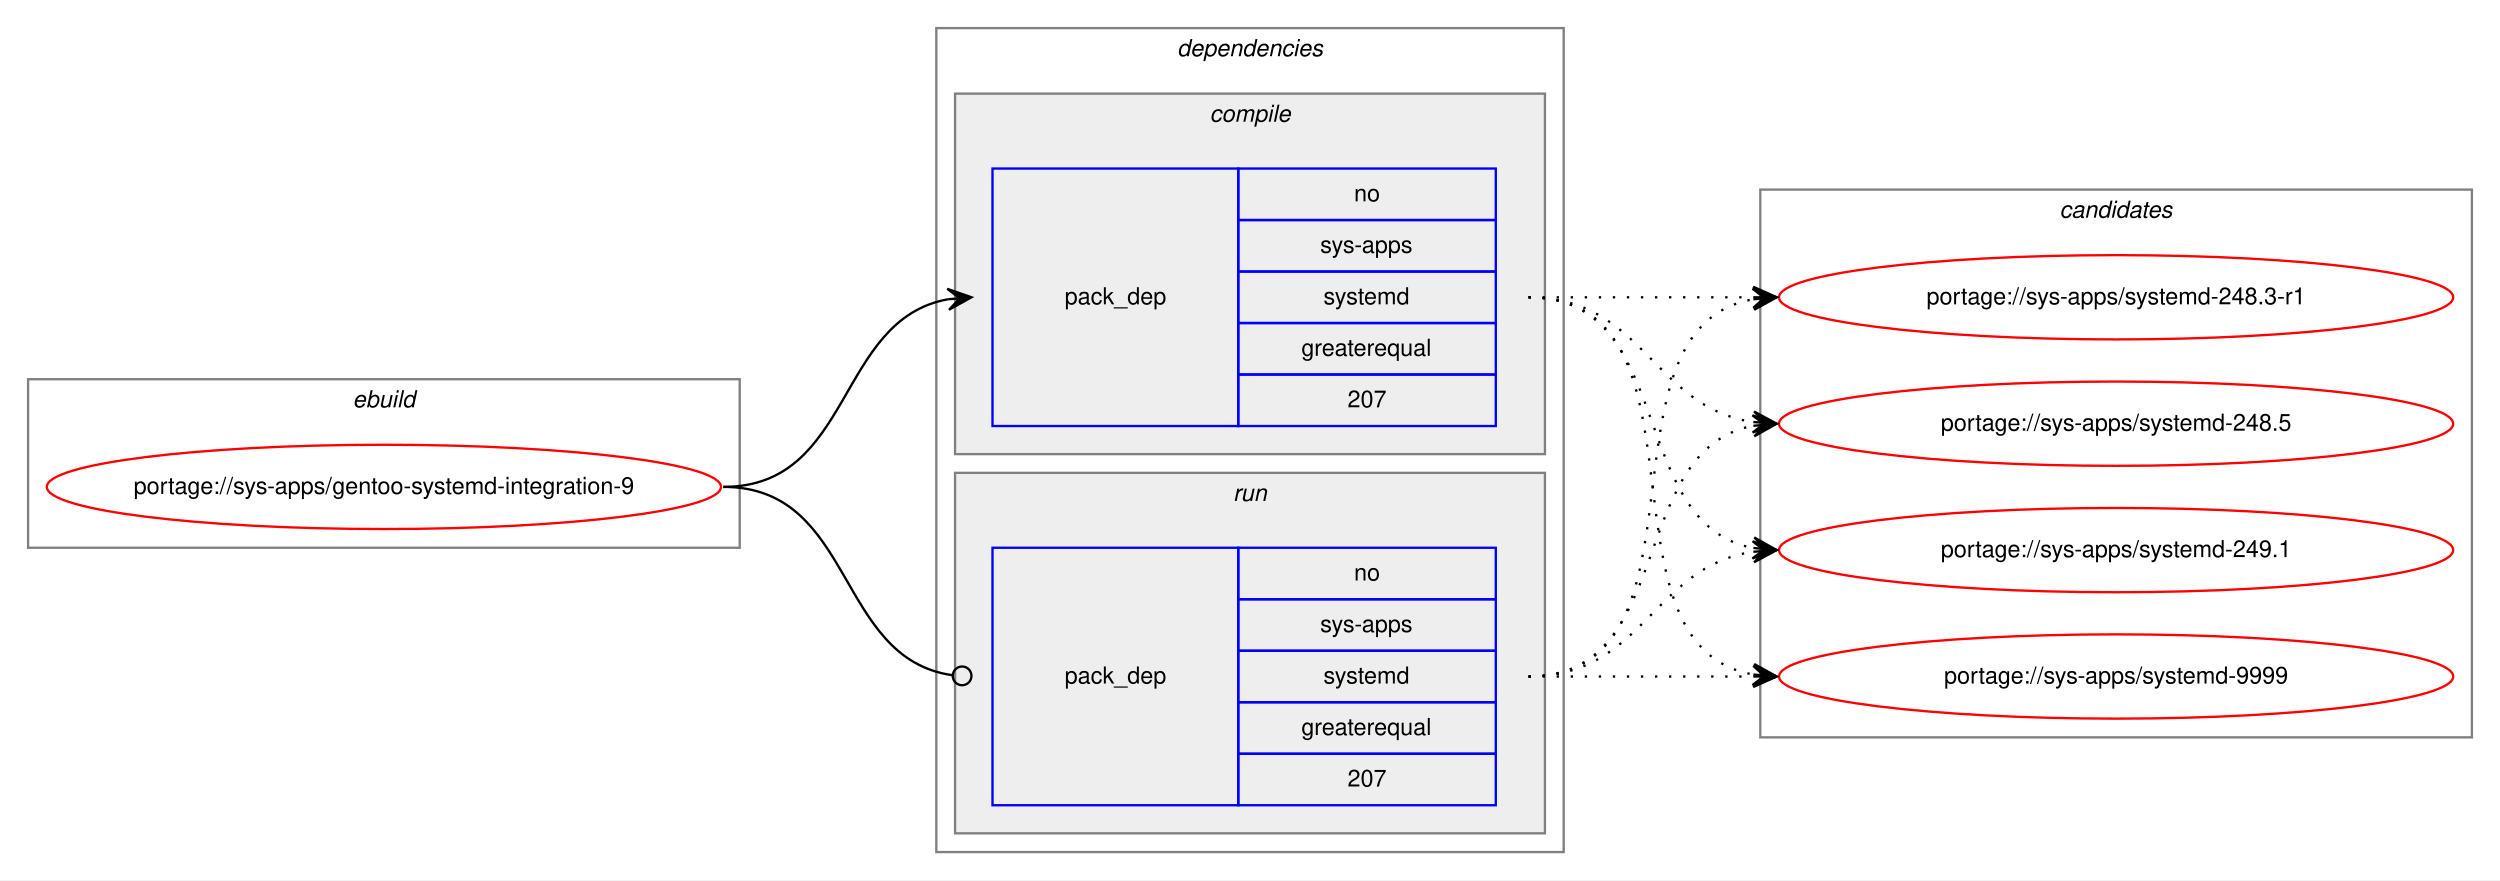
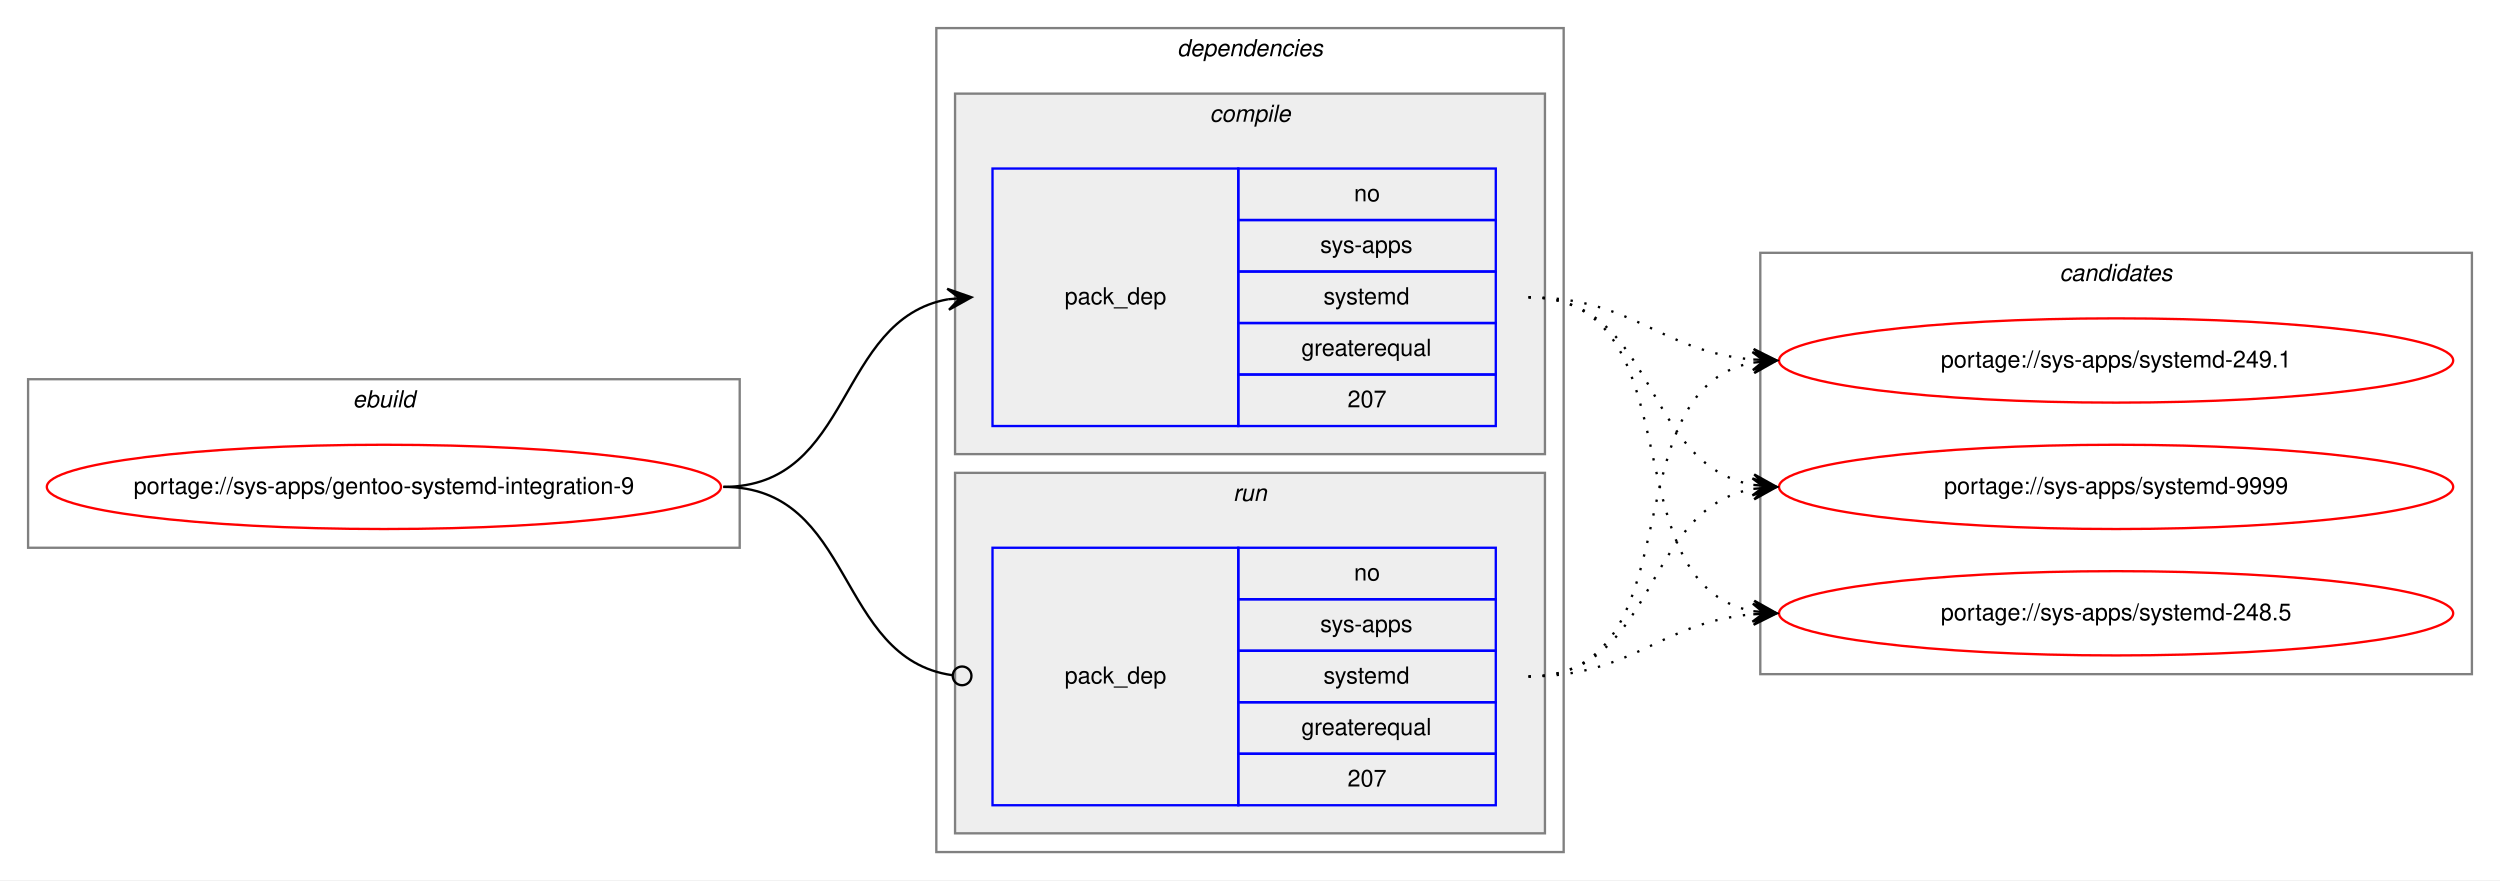
<svg xmlns="http://www.w3.org/2000/svg" xmlns:xlink="http://www.w3.org/1999/xlink" width="1068pt" height="376pt" viewBox="0.00 0.00 1068.00 376.00">
  <g id="graph0" class="graph" transform="scale(1 1) rotate(0) translate(4 372)">
    <polygon fill="white" stroke="transparent" points="-4,4 -4,-372 1064,-372 1064,4 -4,4" />
    <g id="clust1" class="cluster">
      <polygon fill="none" stroke="gray" points="8,-138 8,-210 312,-210 312,-138 8,-138" />
      <text text-anchor="start" x="146.66" y="-198" font-family="Helvetica,sans-Serif" font-style="italic" font-size="10.00">ebuild</text>
    </g>
    <g id="clust2" class="cluster">
      <polygon fill="none" stroke="gray" points="396,-8 396,-360 664,-360 664,-8 396,-8" />
      <text text-anchor="start" x="498.88" y="-348" font-family="Helvetica,sans-Serif" font-style="italic" font-size="10.00">dependencies</text>
    </g>
    <g id="clust3" class="cluster">
      <polygon fill="#eeeeee" stroke="gray" points="404,-178 404,-332 656,-332 656,-178 404,-178" />
      <text text-anchor="start" x="512.78" y="-320" font-family="Helvetica,sans-Serif" font-style="italic" font-size="10.00">compile</text>
    </g>
    <g id="clust6" class="cluster">
      <polygon fill="#eeeeee" stroke="gray" points="404,-16 404,-170 656,-170 656,-16 404,-16" />
      <text text-anchor="start" x="522.78" y="-158" font-family="Helvetica,sans-Serif" font-style="italic" font-size="10.00">run</text>
    </g>
    <g id="clust8" class="cluster">
-       <polygon fill="none" stroke="gray" points="748,-57 748,-291 1052,-291 1052,-57 748,-57" />
-       <text text-anchor="start" x="875.82" y="-279" font-family="Helvetica,sans-Serif" font-style="italic" font-size="10.00">candidates</text>
+       <polygon fill="none" stroke="gray" points="748,-84 748,-264 1052,-264 1052,-84 748,-84" />
+       <text text-anchor="start" x="875.82" y="-252" font-family="Helvetica,sans-Serif" font-style="italic" font-size="10.00">candidates</text>
    </g>
    <g id="node1" class="node">
      <g id="a_node1">
        <a xlink:href="../sys-apps/gentoo-systemd-integration-9.svg" xlink:title="portage://sys-apps/gentoo-systemd-integration-9">
          <ellipse fill="none" stroke="red" cx="160" cy="-164" rx="144" ry="18" />
          <text text-anchor="middle" x="160" y="-161" font-family="Helvetica,sans-Serif" font-size="10.00">portage://sys-apps/gentoo-systemd-integration-9</text>
        </a>
      </g>
    </g>
    <g id="node2" class="node">
      <polygon fill="none" stroke="blue" points="420,-190 420,-300 525,-300 525,-190 420,-190" />
      <text text-anchor="start" x="450.82" y="-242" font-family="Helvetica,sans-Serif" font-size="10.00">pack_dep</text>
      <polygon fill="none" stroke="blue" points="525,-278 525,-300 635,-300 635,-278 525,-278" />
      <text text-anchor="start" x="574.44" y="-286" font-family="Helvetica,sans-Serif" font-size="10.00">no</text>
      <polygon fill="none" stroke="blue" points="525,-256 525,-278 635,-278 635,-256 525,-256" />
      <text text-anchor="start" x="560" y="-264" font-family="Helvetica,sans-Serif" font-size="10.00">sys-apps</text>
      <polygon fill="none" stroke="blue" points="525,-234 525,-256 635,-256 635,-234 525,-234" />
      <text text-anchor="start" x="561.39" y="-242" font-family="Helvetica,sans-Serif" font-size="10.00">systemd</text>
      <polygon fill="none" stroke="blue" points="525,-212 525,-234 635,-234 635,-212 525,-212" />
      <text text-anchor="start" x="551.94" y="-220" font-family="Helvetica,sans-Serif" font-size="10.00">greaterequal</text>
      <polygon fill="none" stroke="blue" points="525,-190 525,-212 635,-212 635,-190 525,-190" />
      <text text-anchor="start" x="571.66" y="-198" font-family="Helvetica,sans-Serif" font-size="10.00">207</text>
    </g>
    <g id="edge1" class="edge">
      <path fill="none" stroke="black" d="M305,-164C360.7,-164 352.97,-235.49 400.99,-244.15" />
      <polygon fill="black" stroke="black" points="411,-245 400.65,-248.63 406.02,-244.57 401.04,-244.15 401.04,-244.15 401.04,-244.15 406.02,-244.57 401.42,-239.67 411,-245 411,-245" />
    </g>
    <g id="node3" class="node">
      <polygon fill="none" stroke="blue" points="420,-28 420,-138 525,-138 525,-28 420,-28" />
      <text text-anchor="start" x="450.82" y="-80" font-family="Helvetica,sans-Serif" font-size="10.00">pack_dep</text>
      <polygon fill="none" stroke="blue" points="525,-116 525,-138 635,-138 635,-116 525,-116" />
      <text text-anchor="start" x="574.44" y="-124" font-family="Helvetica,sans-Serif" font-size="10.00">no</text>
      <polygon fill="none" stroke="blue" points="525,-94 525,-116 635,-116 635,-94 525,-94" />
      <text text-anchor="start" x="560" y="-102" font-family="Helvetica,sans-Serif" font-size="10.00">sys-apps</text>
      <polygon fill="none" stroke="blue" points="525,-72 525,-94 635,-94 635,-72 525,-72" />
      <text text-anchor="start" x="561.39" y="-80" font-family="Helvetica,sans-Serif" font-size="10.00">systemd</text>
      <polygon fill="none" stroke="blue" points="525,-50 525,-72 635,-72 635,-50 525,-50" />
      <text text-anchor="start" x="551.94" y="-58" font-family="Helvetica,sans-Serif" font-size="10.00">greaterequal</text>
      <polygon fill="none" stroke="blue" points="525,-28 525,-50 635,-50 635,-28 525,-28" />
      <text text-anchor="start" x="571.66" y="-36" font-family="Helvetica,sans-Serif" font-size="10.00">207</text>
    </g>
    <g id="edge2" class="edge">
      <path fill="none" stroke="black" d="M305,-164C361.4,-164 352.77,-90.72 402.81,-83.56" />
      <ellipse fill="none" stroke="black" cx="407.01" cy="-83.27" rx="4" ry="4" />
    </g>
    <g id="node4" class="node">
      <g id="a_node4">
-         <a xlink:href="../sys-apps/systemd-248.3-r1.svg" xlink:title="portage://sys-apps/systemd-248.3-r1">
-           <ellipse fill="none" stroke="red" cx="900" cy="-245" rx="144" ry="18" />
-           <text text-anchor="middle" x="900" y="-242" font-family="Helvetica,sans-Serif" font-size="10.00">portage://sys-apps/systemd-248.3-r1</text>
+         <a xlink:href="../sys-apps/systemd-248.5.svg" xlink:title="portage://sys-apps/systemd-248.5">
+           <ellipse fill="none" stroke="red" cx="900" cy="-110" rx="144" ry="18" />
+           <text text-anchor="middle" x="900" y="-107" font-family="Helvetica,sans-Serif" font-size="10.00">portage://sys-apps/systemd-248.5</text>
        </a>
      </g>
    </g>
    <g id="edge3" class="edge">
-       <path fill="none" stroke="black" stroke-dasharray="1,5" d="M649,-245C692.43,-245 705.83,-245 744.57,-245" />
-       <polygon fill="black" stroke="black" points="755,-245 745,-249.5 750,-245 745,-245 745,-245 745,-245 750,-245 745,-240.5 755,-245 755,-245" />
+       <path fill="none" stroke="black" stroke-dasharray="1,5" d="M649,-245C721.56,-245 682.97,-122.86 744.68,-110.93" />
+       <polygon fill="black" stroke="black" points="755,-110 745.45,-115.38 750.02,-110.45 745.04,-110.9 745.04,-110.9 745.04,-110.9 750.02,-110.45 744.64,-106.42 755,-110 755,-110" />
    </g>
    <g id="node5" class="node">
      <g id="a_node5">
-         <a xlink:href="../sys-apps/systemd-248.5.svg" xlink:title="portage://sys-apps/systemd-248.5">
-           <ellipse fill="none" stroke="red" cx="900" cy="-191" rx="144" ry="18" />
-           <text text-anchor="middle" x="900" y="-188" font-family="Helvetica,sans-Serif" font-size="10.00">portage://sys-apps/systemd-248.5</text>
+         <a xlink:href="../sys-apps/systemd-249.1.svg" xlink:title="portage://sys-apps/systemd-249.1">
+           <ellipse fill="none" stroke="red" cx="900" cy="-218" rx="144" ry="18" />
+           <text text-anchor="middle" x="900" y="-215" font-family="Helvetica,sans-Serif" font-size="10.00">portage://sys-apps/systemd-249.1</text>
        </a>
      </g>
    </g>
    <g id="edge4" class="edge">
-       <path fill="none" stroke="black" stroke-dasharray="1,5" d="M649,-245C698.26,-245 701.85,-198.13 744.86,-191.72" />
-       <polygon fill="black" stroke="black" points="755,-191 745.35,-196.2 750.01,-191.36 745.03,-191.71 745.03,-191.71 745.03,-191.71 750.01,-191.36 744.71,-187.22 755,-191 755,-191" />
+       <path fill="none" stroke="black" stroke-dasharray="1,5" d="M649,-245C694.01,-245 704.86,-221.86 744.8,-218.42" />
+       <polygon fill="black" stroke="black" points="755,-218 745.2,-222.91 750,-218.21 745.01,-218.42 745.01,-218.42 745.01,-218.42 750,-218.21 744.82,-213.92 755,-218 755,-218" />
    </g>
    <g id="node6" class="node">
      <g id="a_node6">
-         <a xlink:href="../sys-apps/systemd-249.1.svg" xlink:title="portage://sys-apps/systemd-249.1">
-           <ellipse fill="none" stroke="red" cx="900" cy="-137" rx="144" ry="18" />
-           <text text-anchor="middle" x="900" y="-134" font-family="Helvetica,sans-Serif" font-size="10.00">portage://sys-apps/systemd-249.1</text>
+         <a xlink:href="../sys-apps/systemd-9999.svg" xlink:title="portage://sys-apps/systemd-9999">
+           <ellipse fill="none" stroke="red" cx="900" cy="-164" rx="144" ry="18" />
+           <text text-anchor="middle" x="900" y="-161" font-family="Helvetica,sans-Serif" font-size="10.00">portage://sys-apps/systemd-9999</text>
        </a>
      </g>
    </g>
    <g id="edge5" class="edge">
-       <path fill="none" stroke="black" stroke-dasharray="1,5" d="M649,-245C712.58,-245 690.58,-148.49 744.79,-137.93" />
-       <polygon fill="black" stroke="black" points="755,-137 745.45,-142.39 750.02,-137.46 745.04,-137.91 745.04,-137.91 745.04,-137.91 750.02,-137.46 744.63,-133.43 755,-137 755,-137" />
-     </g>
-     <g id="node7" class="node">
-       <g id="a_node7">
-         <a xlink:href="../sys-apps/systemd-9999.svg" xlink:title="portage://sys-apps/systemd-9999">
-           <ellipse fill="none" stroke="red" cx="900" cy="-83" rx="144" ry="18" />
-           <text text-anchor="middle" x="900" y="-80" font-family="Helvetica,sans-Serif" font-size="10.00">portage://sys-apps/systemd-9999</text>
-         </a>
-       </g>
+       <path fill="none" stroke="black" stroke-dasharray="1,5" d="M649,-245C704.7,-245 696.97,-173.51 744.99,-164.85" />
+       <polygon fill="black" stroke="black" points="755,-164 745.42,-169.33 750.02,-164.43 745.04,-164.85 745.04,-164.85 745.04,-164.85 750.02,-164.43 744.65,-160.37 755,-164 755,-164" />
    </g>
    <g id="edge6" class="edge">
-       <path fill="none" stroke="black" stroke-dasharray="1,5" d="M649,-245C731.35,-245 674.36,-96.62 744.73,-83.87" />
-       <polygon fill="black" stroke="black" points="755,-83 745.42,-88.33 750.02,-83.42 745.04,-83.85 745.04,-83.85 745.04,-83.85 750.02,-83.42 744.66,-79.36 755,-83 755,-83" />
+       <path fill="none" stroke="black" stroke-dasharray="1,5" d="M649,-83C694.01,-83 704.86,-106.14 744.8,-109.58" />
+       <polygon fill="black" stroke="black" points="755,-110 744.82,-114.08 750,-109.79 745.01,-109.58 745.01,-109.58 745.01,-109.58 750,-109.79 745.2,-105.09 755,-110 755,-110" />
    </g>
    <g id="edge7" class="edge">
-       <path fill="none" stroke="black" stroke-dasharray="1,5" d="M649,-83C731.35,-83 674.36,-231.38 744.73,-244.13" />
-       <polygon fill="black" stroke="black" points="755,-245 744.66,-248.64 750.02,-244.58 745.04,-244.15 745.04,-244.15 745.04,-244.15 750.02,-244.58 745.42,-239.67 755,-245 755,-245" />
+       <path fill="none" stroke="black" stroke-dasharray="1,5" d="M649,-83C721.56,-83 682.97,-205.14 744.68,-217.07" />
+       <polygon fill="black" stroke="black" points="755,-218 744.64,-221.58 750.02,-217.55 745.04,-217.1 745.04,-217.1 745.04,-217.1 750.02,-217.55 745.45,-212.62 755,-218 755,-218" />
    </g>
    <g id="edge8" class="edge">
-       <path fill="none" stroke="black" stroke-dasharray="1,5" d="M649,-83C712.58,-83 690.58,-179.51 744.79,-190.07" />
-       <polygon fill="black" stroke="black" points="755,-191 744.63,-194.57 750.02,-190.54 745.04,-190.09 745.04,-190.09 745.04,-190.09 750.02,-190.54 745.45,-185.61 755,-191 755,-191" />
-     </g>
-     <g id="edge9" class="edge">
-       <path fill="none" stroke="black" stroke-dasharray="1,5" d="M649,-83C698.26,-83 701.85,-129.87 744.86,-136.28" />
-       <polygon fill="black" stroke="black" points="755,-137 744.71,-140.78 750.01,-136.64 745.03,-136.29 745.03,-136.29 745.03,-136.29 750.01,-136.64 745.35,-131.8 755,-137 755,-137" />
-     </g>
-     <g id="edge10" class="edge">
-       <path fill="none" stroke="black" stroke-dasharray="1,5" d="M649,-83C692.43,-83 705.83,-83 744.57,-83" />
-       <polygon fill="black" stroke="black" points="755,-83 745,-87.5 750,-83 745,-83 745,-83 745,-83 750,-83 745,-78.5 755,-83 755,-83" />
+       <path fill="none" stroke="black" stroke-dasharray="1,5" d="M649,-83C704.7,-83 696.97,-154.49 744.99,-163.15" />
+       <polygon fill="black" stroke="black" points="755,-164 744.65,-167.63 750.02,-163.57 745.04,-163.15 745.04,-163.15 745.04,-163.15 750.02,-163.57 745.42,-158.67 755,-164 755,-164" />
    </g>
  </g>
</svg>
